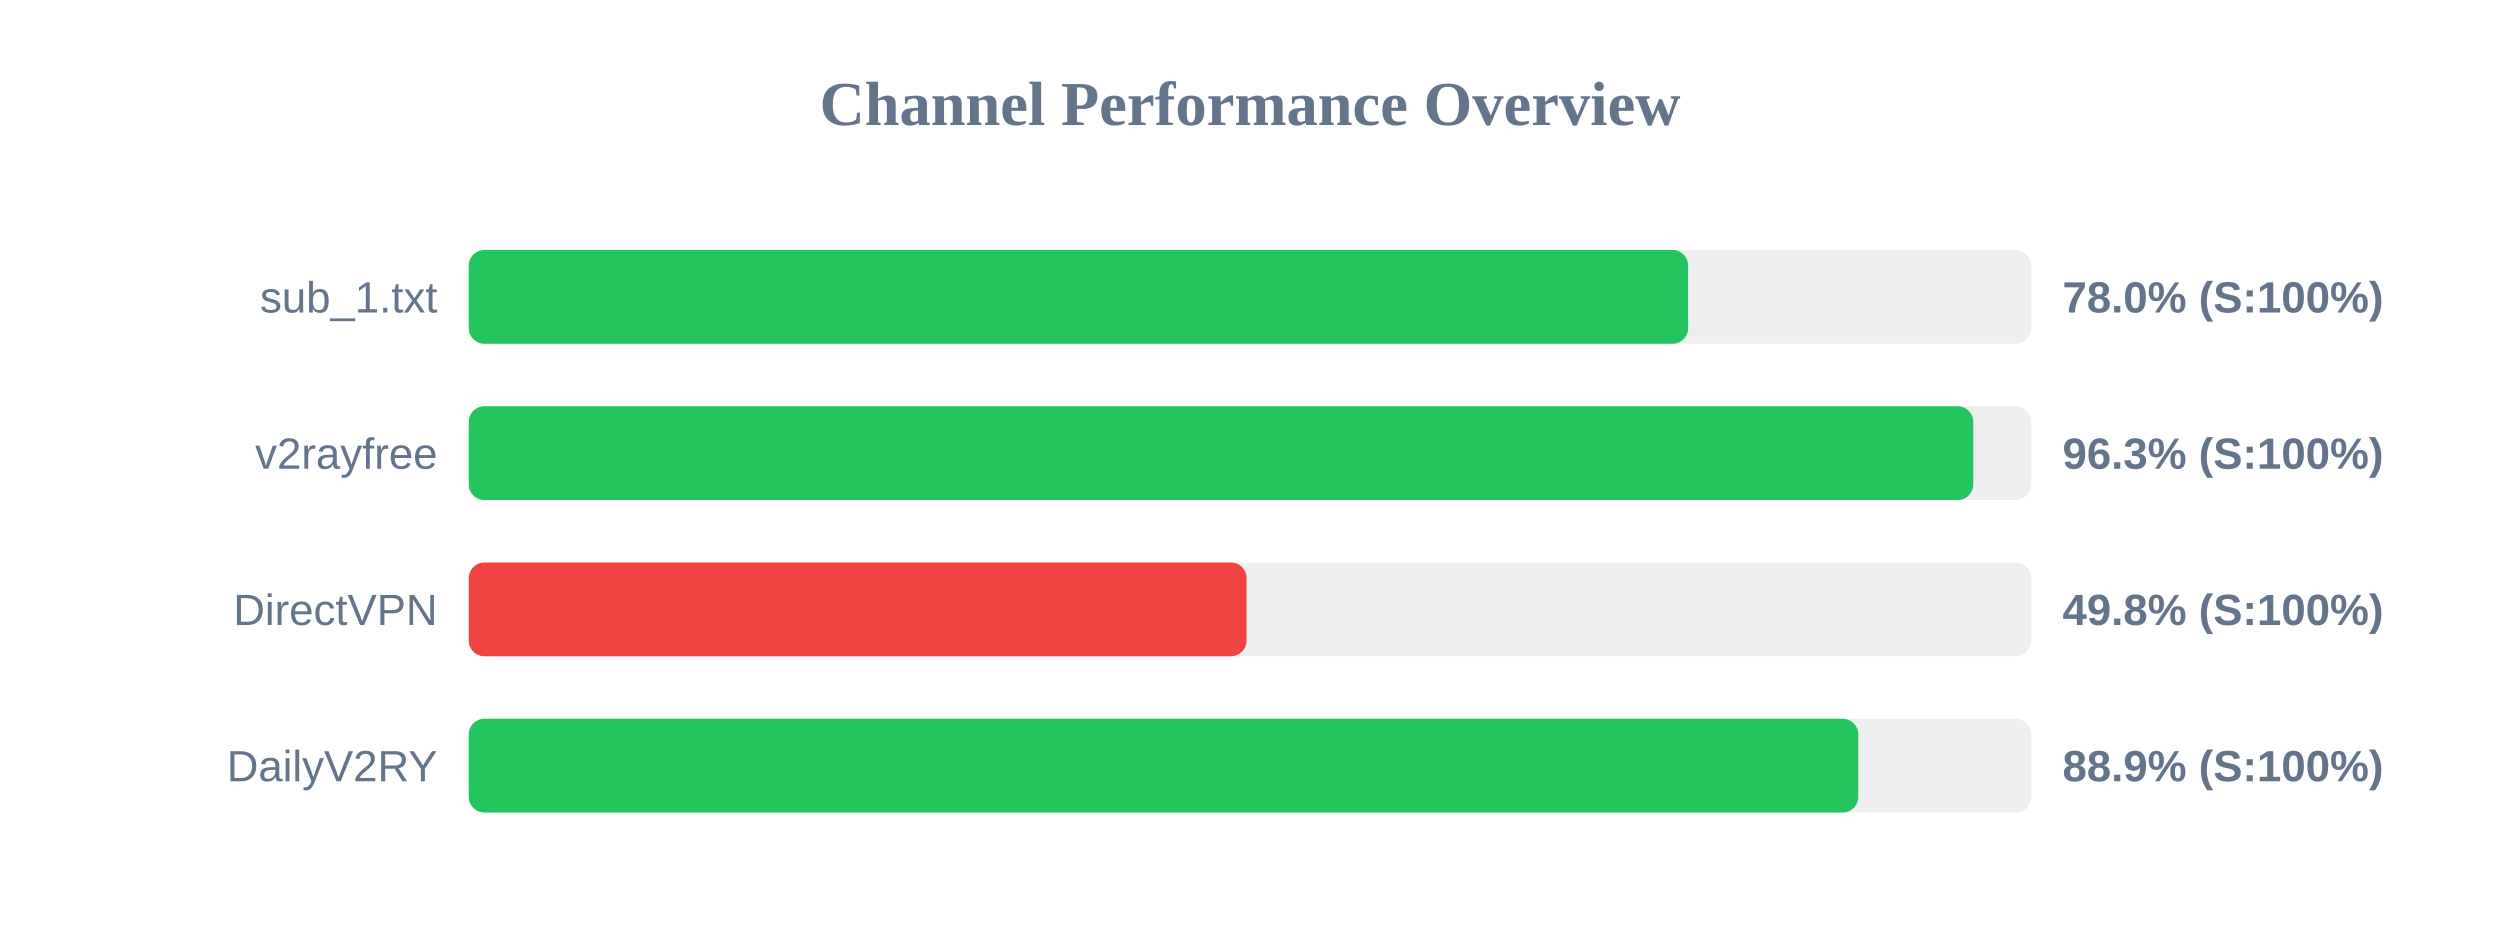
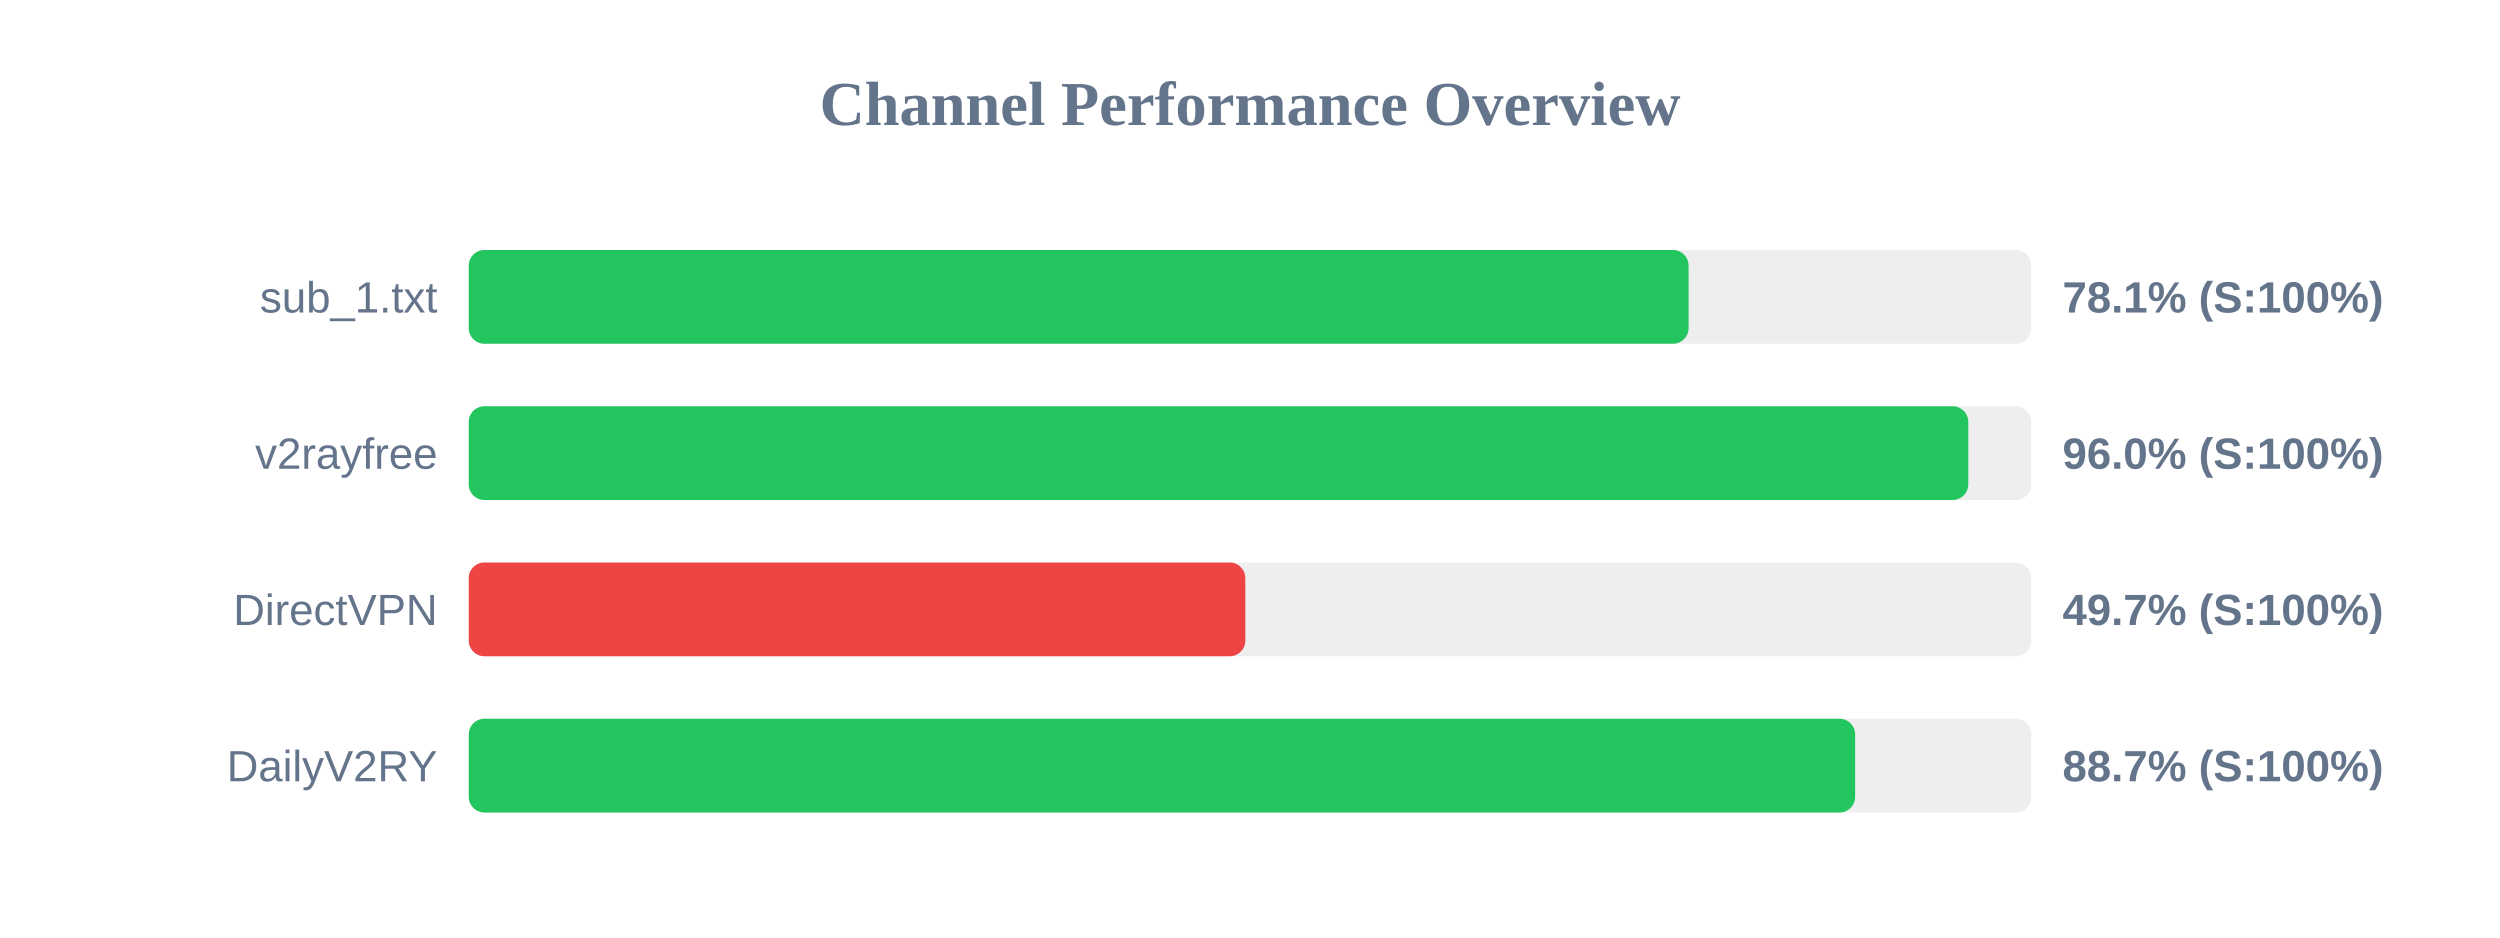
<svg xmlns="http://www.w3.org/2000/svg" width="800" height="300" version="1.1">
  <style>
        .row { font: 14px Arial; fill: #64748b; }
        .score { font: bold 14px Arial; fill: #64748b; }
    </style>
  <text x="400" y="40" text-anchor="middle" font-size="20px" font-weight="bold" fill="#64748b">Channel Performance Overview</text>
  <rect x="150" y="80" width="500" height="30" fill="#eee" rx="5" />
-   <rect x="150" y="80" width="390.2" height="30" fill="#22c55e" rx="5" />
+   <rect x="150" y="80" width="390.35" height="30" fill="#22c55e" rx="5" />
  <text x="140" y="100" text-anchor="end" class="row">sub_1.txt</text>
-   <text x="660" y="100" text-anchor="start" class="score">78.0% (S:100%)</text>
+   <text x="660" y="100" text-anchor="start" class="score">78.1% (S:100%)</text>
  <rect x="150" y="130" width="500" height="30" fill="#eee" rx="5" />
-   <rect x="150" y="130" width="481.45" height="30" fill="#22c55e" rx="5" />
+   <rect x="150" y="130" width="479.85" height="30" fill="#22c55e" rx="5" />
  <text x="140" y="150" text-anchor="end" class="row">v2rayfree</text>
-   <text x="660" y="150" text-anchor="start" class="score">96.3% (S:100%)</text>
+   <text x="660" y="150" text-anchor="start" class="score">96.0% (S:100%)</text>
  <rect x="150" y="180" width="500" height="30" fill="#eee" rx="5" />
-   <rect x="150" y="180" width="248.9" height="30" fill="#ef4444" rx="5" />
+   <rect x="150" y="180" width="248.5" height="30" fill="#ef4444" rx="5" />
  <text x="140" y="200" text-anchor="end" class="row">DirectVPN</text>
-   <text x="660" y="200" text-anchor="start" class="score">49.8% (S:100%)</text>
+   <text x="660" y="200" text-anchor="start" class="score">49.7% (S:100%)</text>
  <rect x="150" y="230" width="500" height="30" fill="#eee" rx="5" />
-   <rect x="150" y="230" width="444.65" height="30" fill="#22c55e" rx="5" />
+   <rect x="150" y="230" width="443.65" height="30" fill="#22c55e" rx="5" />
  <text x="140" y="250" text-anchor="end" class="row">DailyV2RY</text>
-   <text x="660" y="250" text-anchor="start" class="score">88.9% (S:100%)</text>
+   <text x="660" y="250" text-anchor="start" class="score">88.7% (S:100%)</text>
</svg>
